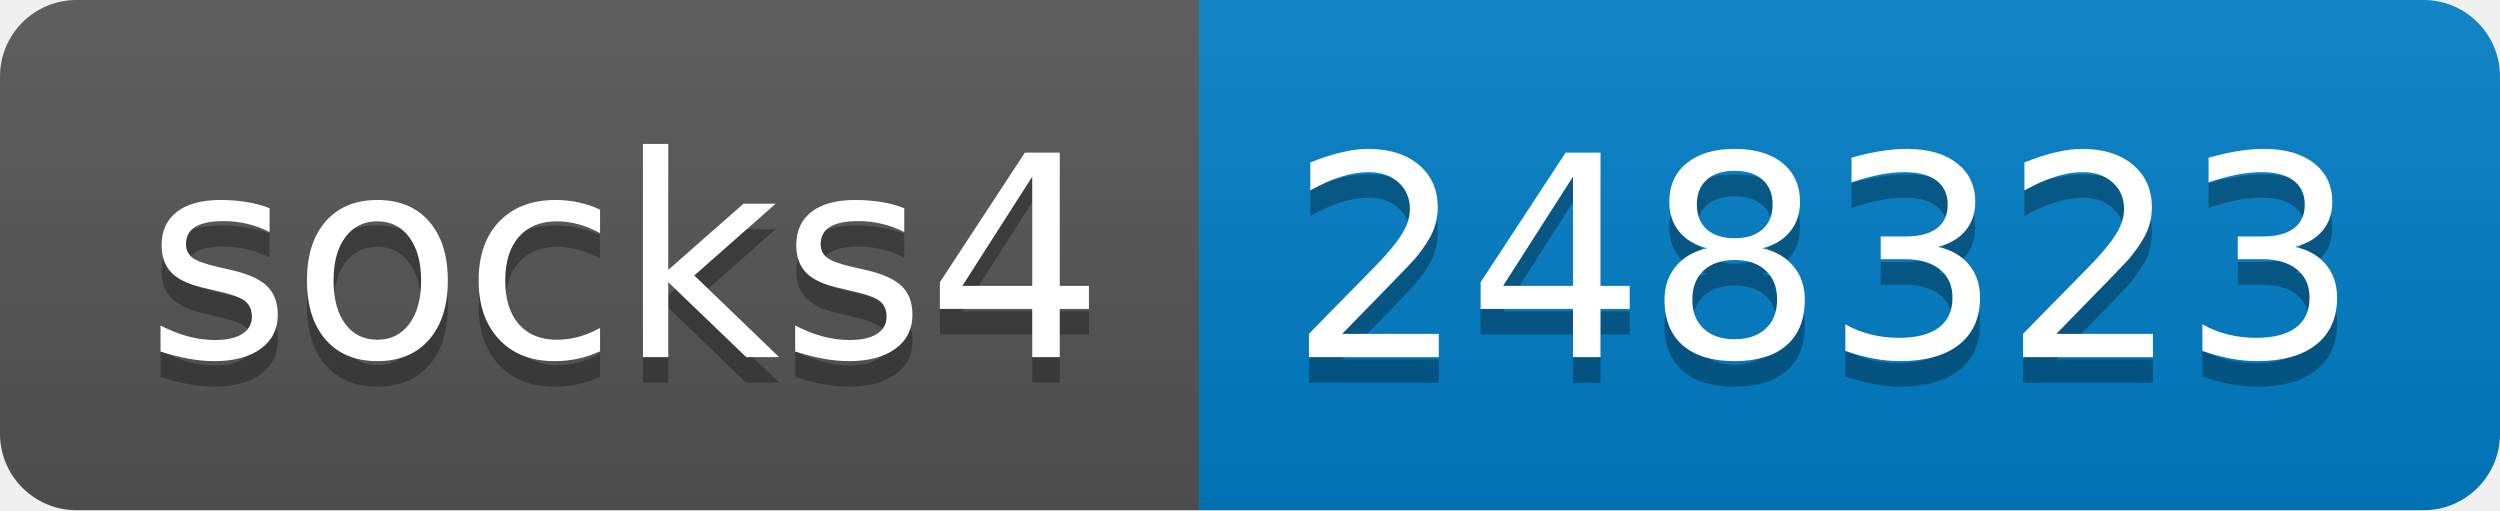
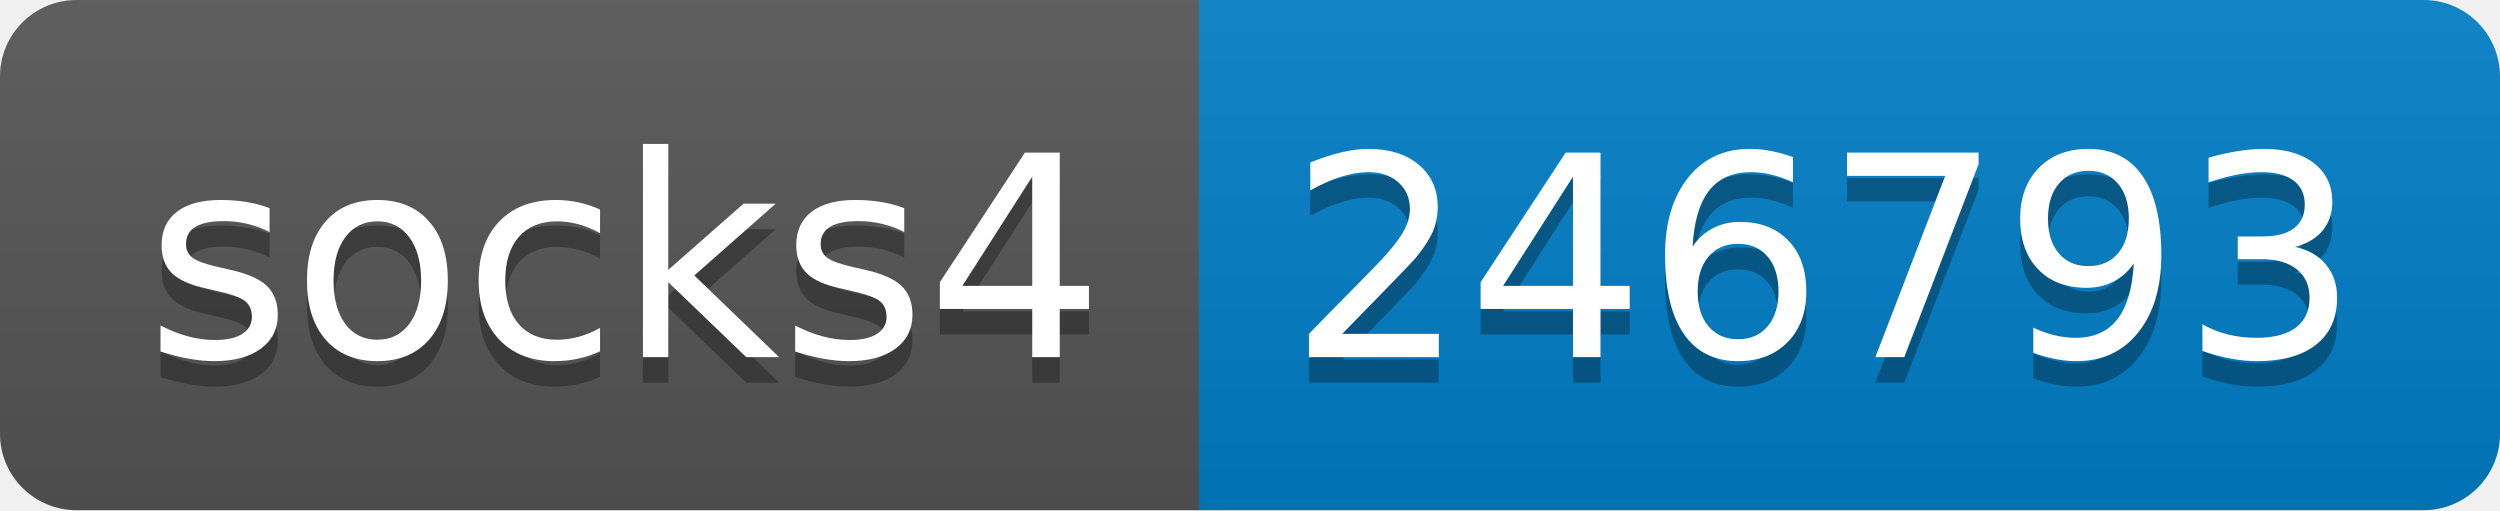
- <svg xmlns="http://www.w3.org/2000/svg" width="98" height="20" role="img" aria-label="socks4: 248323">
+ <svg xmlns="http://www.w3.org/2000/svg" width="98" height="20" role="img" aria-label="socks4: 246793">
  <linearGradient id="s" x2="0" y2="100%">
    <stop offset="0" stop-color="#bbb" stop-opacity=".1" />
    <stop offset="1" stop-opacity=".1" />
  </linearGradient>
  <clipPath id="r">
    <rect width="98" height="20" rx="3" fill="#fff" />
  </clipPath>
  <g clip-path="url(#r)">
    <rect width="47" height="20" fill="#555" />
    <rect x="47" width="51" height="20" fill="#007ec6" />
    <rect width="98" height="20" fill="url(#s)" />
  </g>
  <g fill="#fff" text-anchor="middle" font-family="Verdana,Geneva,DejaVu Sans,sans-serif" text-rendering="geometricPrecision" font-size="110">
    <text aria-hidden="true" x="245" y="150" fill="#010101" fill-opacity=".3" transform="scale(.1)" textLength="370">socks4</text>
    <text x="245" y="140" transform="scale(.1)" fill="#fff" textLength="370">socks4</text>
-     <text aria-hidden="true" x="715" y="150" fill="#010101" fill-opacity=".3" transform="scale(.1)" textLength="410">248323</text>
-     <text x="715" y="140" transform="scale(.1)" fill="#fff" textLength="410">248323</text>
+     <text aria-hidden="true" x="715" y="150" fill="#010101" fill-opacity=".3" transform="scale(.1)" textLength="410">246793</text>
+     <text x="715" y="140" transform="scale(.1)" fill="#fff" textLength="410">246793</text>
  </g>
</svg>
